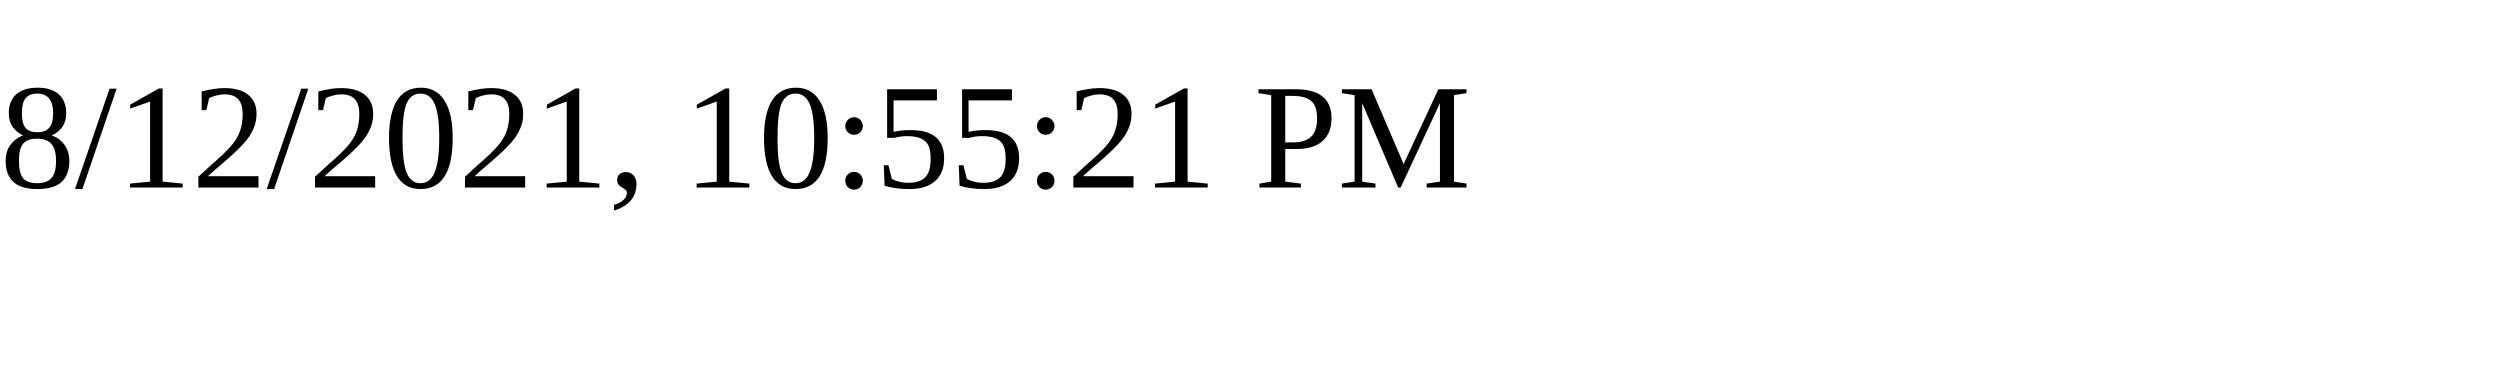
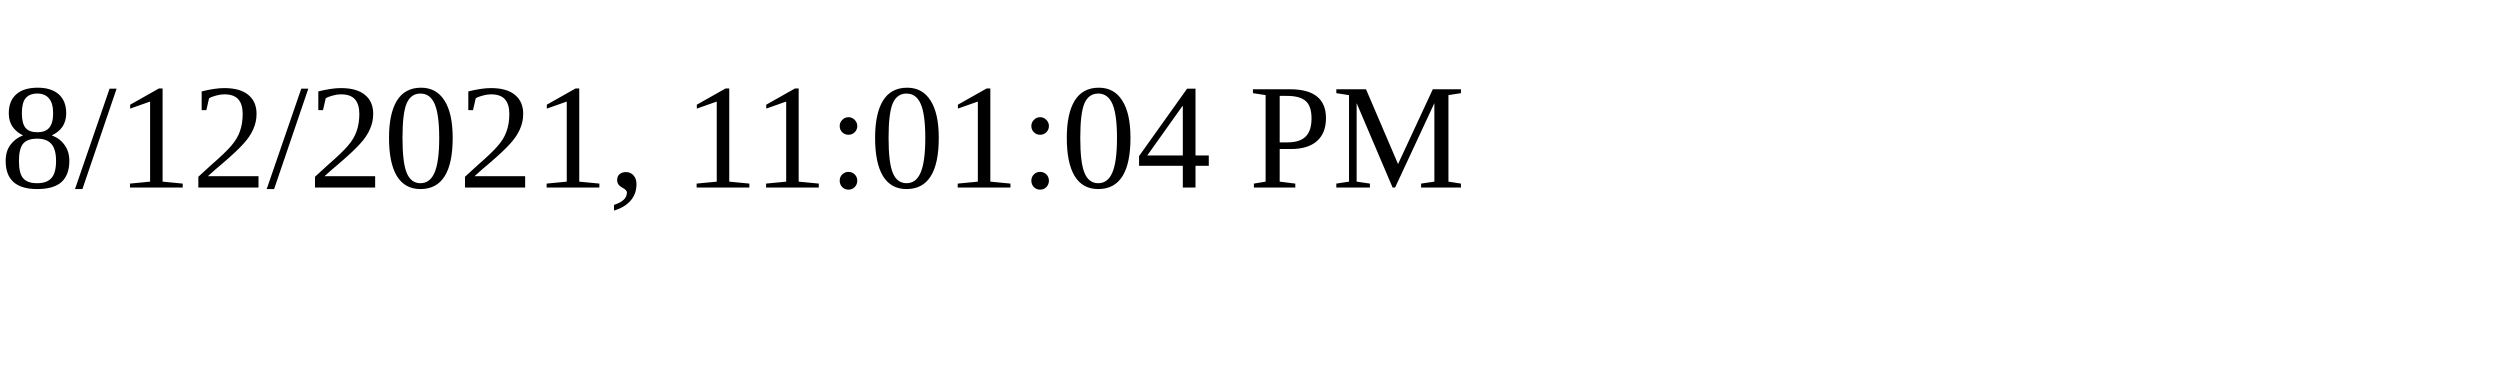
<svg xmlns="http://www.w3.org/2000/svg" height="30" width="200">
-   <text x="0" y="15">8/12/2021, 10:55:21 PM</text>
+   <text x="0" y="15">8/12/2021, 11:01:04 PM</text>
</svg>
